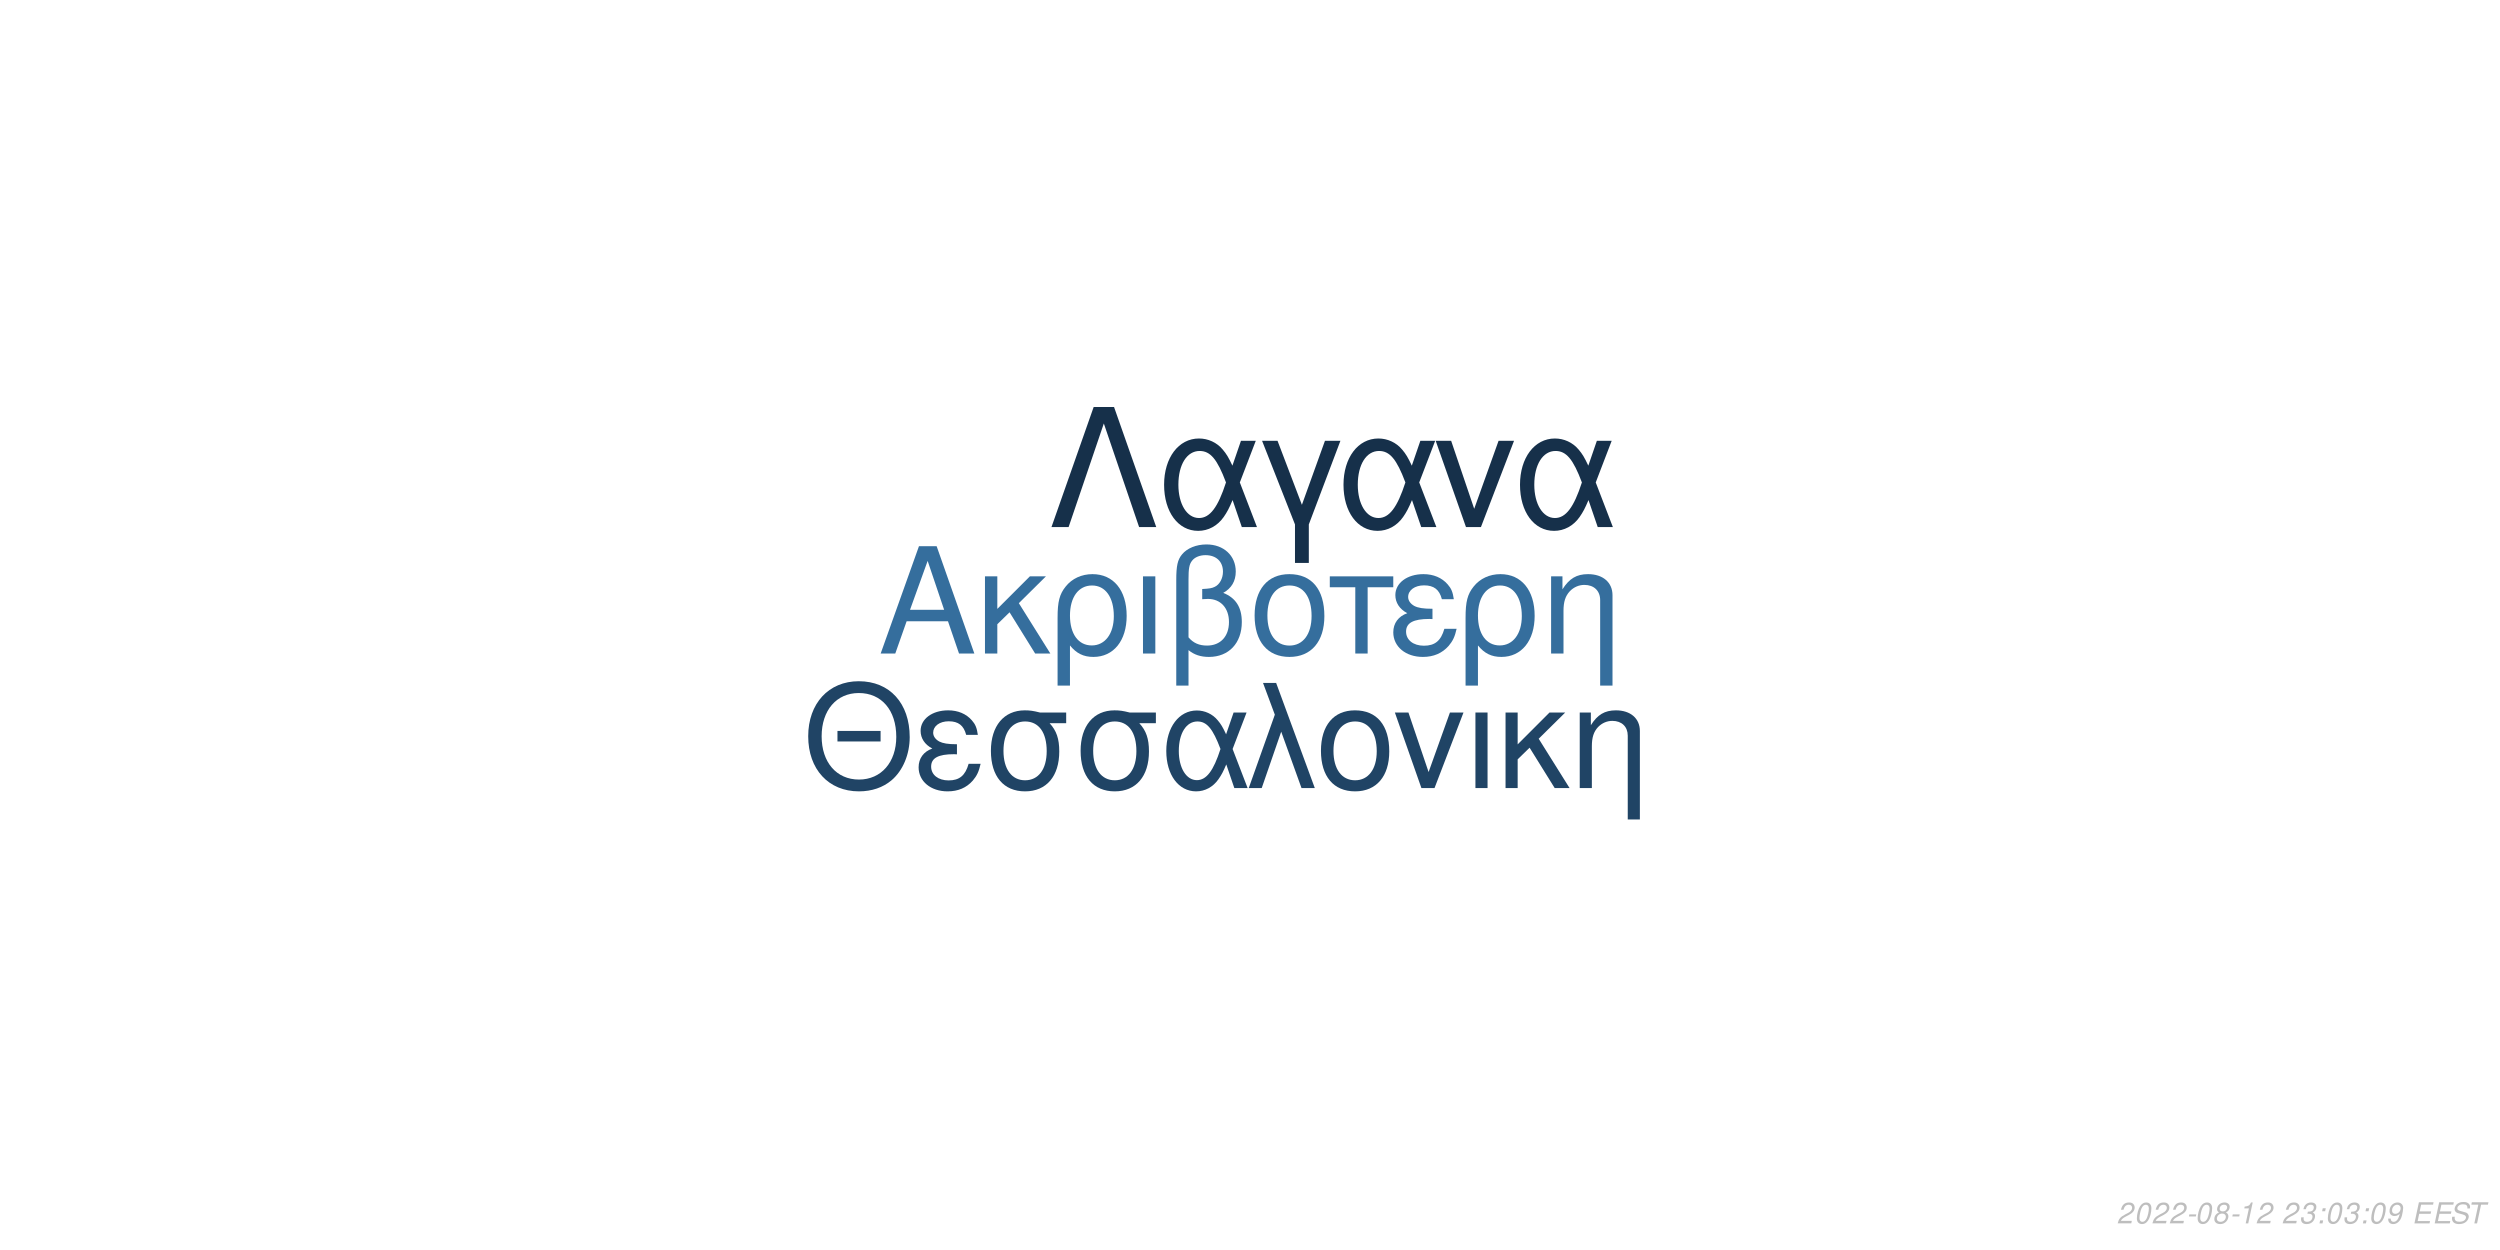
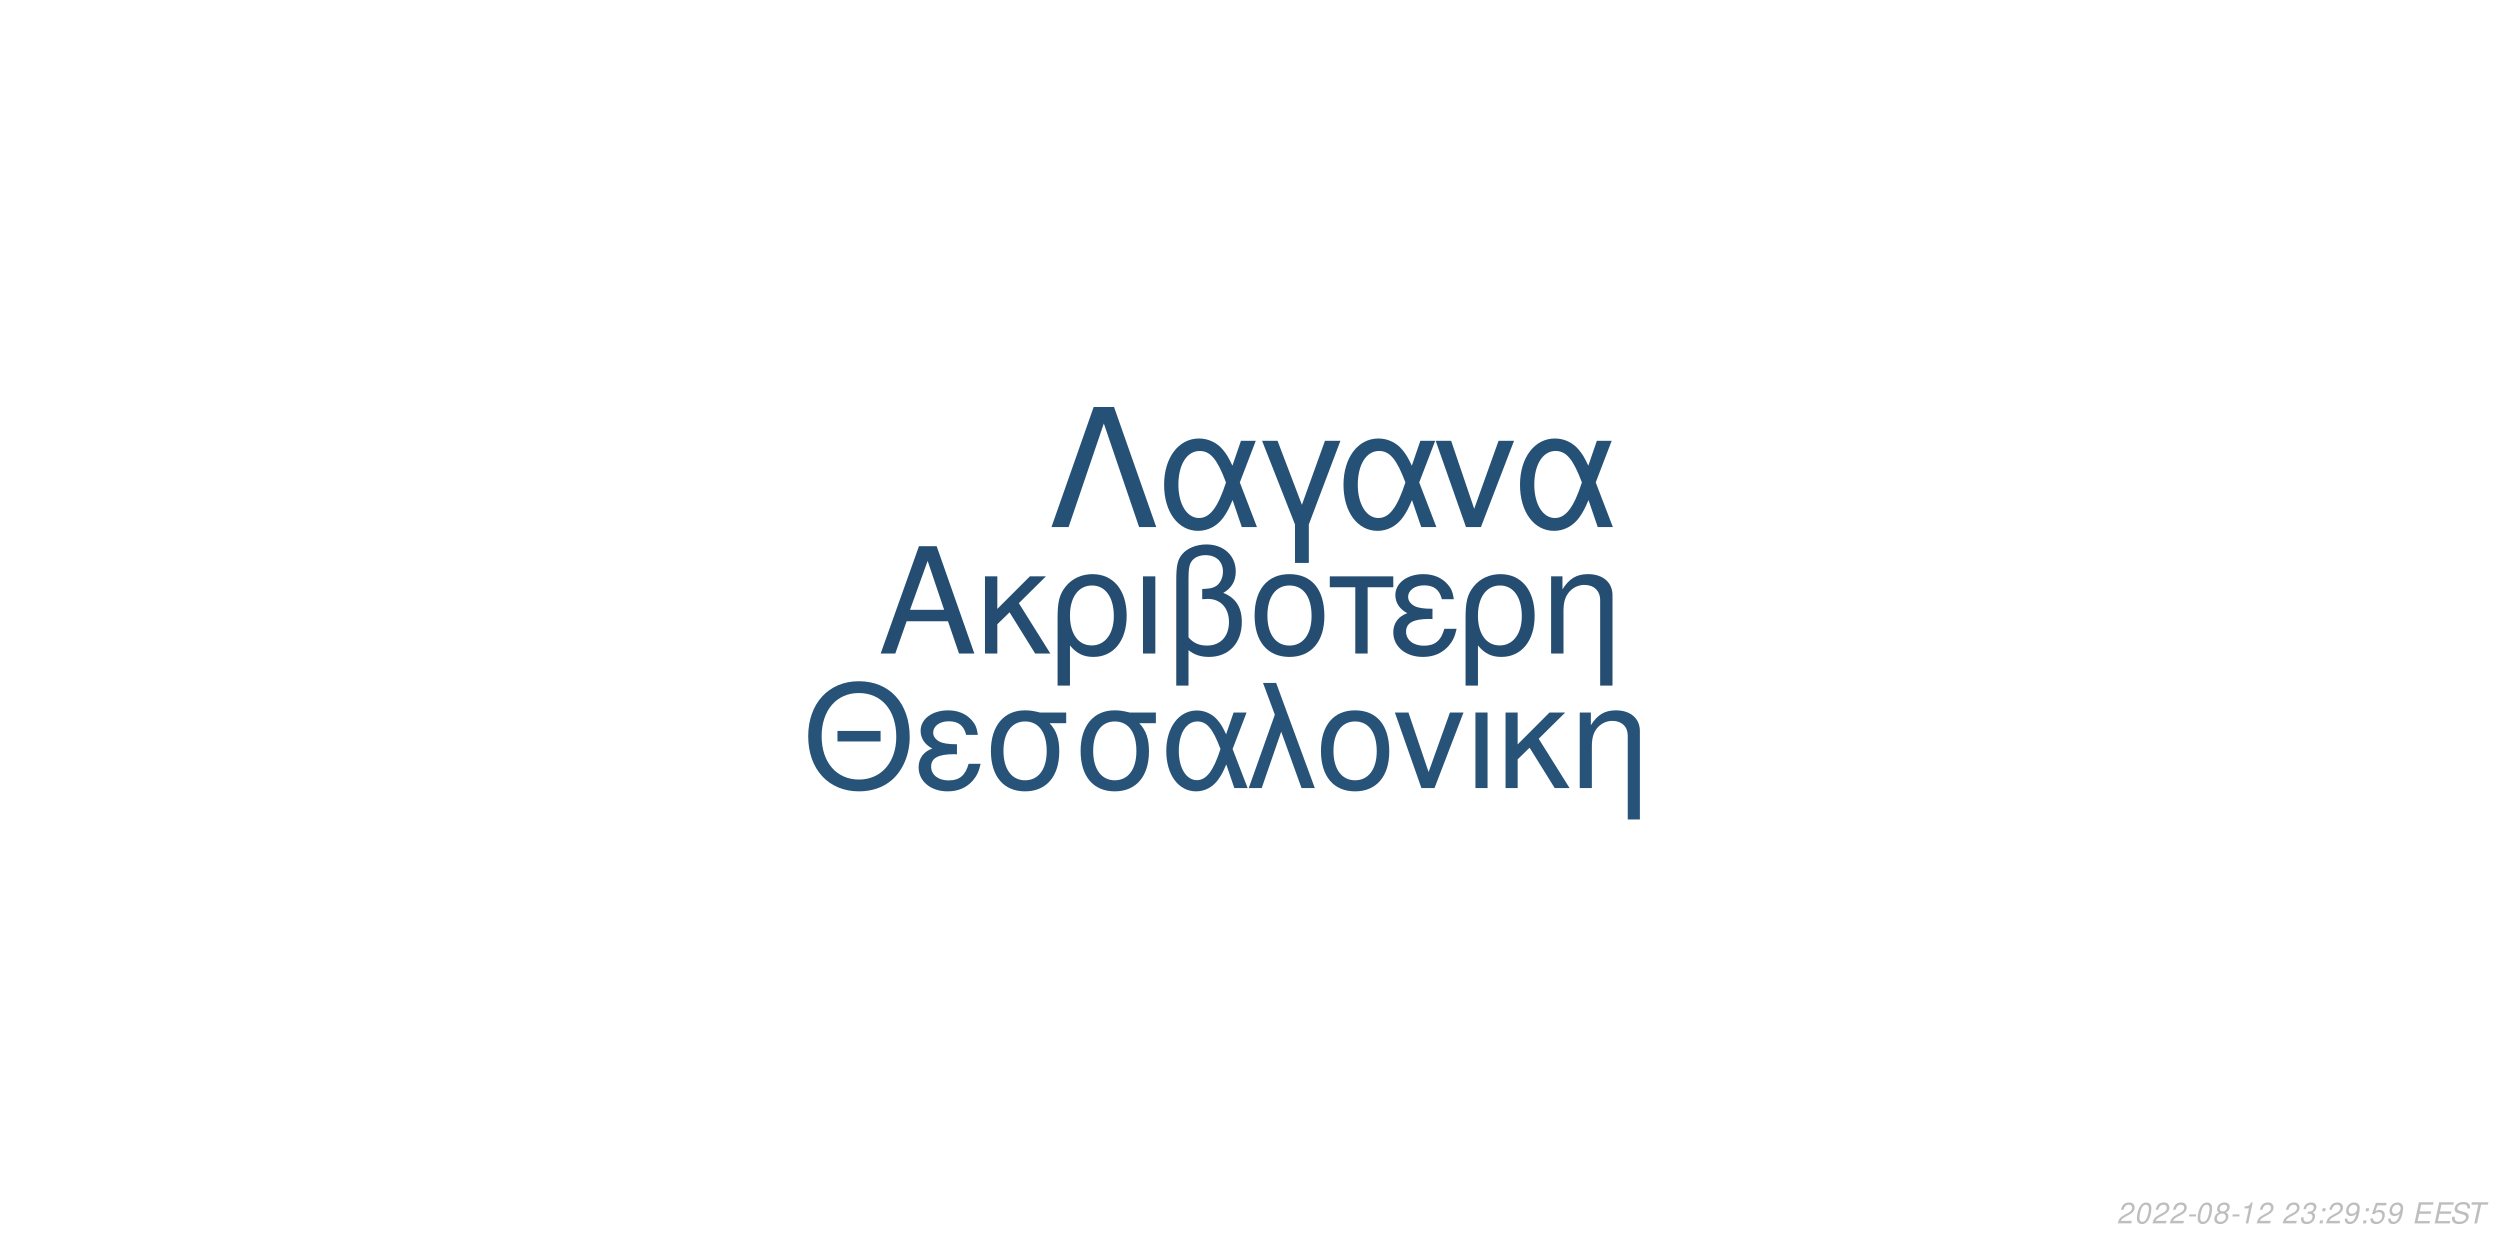
<svg xmlns="http://www.w3.org/2000/svg" xmlns:xlink="http://www.w3.org/1999/xlink" width="864pt" height="432pt" viewBox="0 0 864 432" version="1.1">
  <defs>
    <g>
      <symbol overflow="visible" id="glyph0-0">
        <path style="stroke:none;" d="" />
      </symbol>
      <symbol overflow="visible" id="glyph0-1">
        <path style="stroke:none;" d="M 24.125 -11.141 L 27.938 0 L 33.234 0 L 20.203 -37.094 L 14.094 -37.094 L 0.859 0 L 5.906 0 L 9.828 -11.141 Z M 22.797 -15.109 L 11 -15.109 L 17.094 -32.016 Z M 22.797 -15.109 " />
      </symbol>
      <symbol overflow="visible" id="glyph0-2">
        <path style="stroke:none;" d="M 7.172 -15.422 L 7.172 -26.672 L 2.906 -26.672 L 2.906 0 L 7.172 0 L 7.172 -10.125 L 11.406 -14.25 L 20.25 0 L 25.5 0 L 14.609 -17.406 L 23.969 -26.672 L 18.422 -26.672 Z M 7.172 -15.422 " />
      </symbol>
      <symbol overflow="visible" id="glyph0-3">
        <path style="stroke:none;" d="M 3 11.094 L 7.281 11.094 L 7.281 -2.797 C 9.516 -0.047 11.953 1.172 15.375 1.172 C 22.344 1.172 26.875 -4.422 26.875 -13.031 C 26.875 -21.891 22.297 -27.438 15.062 -27.438 C 11.297 -27.438 7.984 -25.906 5.797 -23.156 C 3.672 -20.516 3 -17.969 3 -12.359 Z M 14.906 -23.516 C 19.547 -23.516 22.438 -19.438 22.438 -12.922 C 22.438 -6.812 19.391 -2.797 14.812 -2.797 C 10.172 -2.797 7.281 -6.766 7.281 -13.125 C 7.281 -19.484 10.234 -23.516 14.906 -23.516 Z M 14.906 -23.516 " />
      </symbol>
      <symbol overflow="visible" id="glyph0-4">
        <path style="stroke:none;" d="M 3.516 0 L 7.781 0 L 7.781 -26.672 L 3.516 -26.672 Z M 3.516 0 " />
      </symbol>
      <symbol overflow="visible" id="glyph0-5">
        <path style="stroke:none;" d="M 4.016 11.094 L 8.25 11.094 L 8.25 -1.172 C 10.172 0.406 12.422 1.172 15.312 1.172 C 22.188 1.172 26.672 -3.609 26.672 -10.891 C 26.672 -15.984 24.578 -19.234 20.25 -20.969 C 23.109 -22.547 24.578 -25.031 24.578 -28.344 C 24.578 -33.844 20.406 -37.703 14.453 -37.703 C 10.938 -37.703 7.734 -36.391 6 -34.25 C 4.484 -32.422 4.016 -30.328 4.016 -25.391 Z M 8.25 -25.656 C 8.25 -29.359 8.5 -30.844 9.469 -32.062 C 10.375 -33.281 12.156 -34 14.094 -34 C 17.812 -34 20.156 -31.812 20.156 -28.297 C 20.156 -25.953 18.984 -23.812 17.297 -23.047 C 16.281 -22.547 15.469 -22.438 12.984 -22.297 L 12.984 -18.781 C 13.734 -18.828 14.344 -18.875 14.969 -18.875 C 19.344 -18.875 22.234 -15.719 22.234 -10.891 C 22.234 -5.906 19.281 -2.75 14.656 -2.75 C 11.953 -2.75 9.922 -3.609 8.25 -5.594 Z M 8.25 -25.656 " />
      </symbol>
      <symbol overflow="visible" id="glyph0-6">
        <path style="stroke:none;" d="M 14.094 -27.438 C 6.562 -27.438 2.094 -22.094 2.094 -13.125 C 2.094 -4.125 6.562 1.172 14.141 1.172 C 21.672 1.172 26.203 -4.172 26.203 -12.922 C 26.203 -22.188 21.828 -27.438 14.094 -27.438 Z M 14.141 -23.516 C 18.938 -23.516 21.781 -19.594 21.781 -12.984 C 21.781 -6.672 18.828 -2.75 14.141 -2.75 C 9.422 -2.75 6.516 -6.672 6.516 -13.125 C 6.516 -19.594 9.422 -23.516 14.141 -23.516 Z M 14.141 -23.516 " />
      </symbol>
      <symbol overflow="visible" id="glyph0-7">
        <path style="stroke:none;" d="M 7.891 0 L 12.156 0 L 12.156 -22.906 L 21.016 -22.906 L 21.016 -26.672 L -0.922 -26.672 L -0.922 -22.906 L 7.891 -22.906 Z M 7.891 0 " />
      </symbol>
      <symbol overflow="visible" id="glyph0-8">
        <path style="stroke:none;" d="M 14.562 -15.469 C 11.344 -15.469 9.562 -15.781 8.297 -16.438 C 6.922 -17.203 6.156 -18.328 6.156 -19.547 C 6.156 -21.891 8.453 -23.562 11.656 -23.562 C 15.062 -23.562 16.953 -22.094 17.812 -18.781 L 21.938 -18.781 C 21.578 -21.266 21.062 -22.5 19.797 -23.922 C 17.812 -26.203 14.906 -27.438 11.453 -27.438 C 5.797 -27.438 1.734 -24.375 1.734 -20.203 C 1.734 -17.609 3.156 -15.375 5.859 -13.938 C 2.797 -12.875 1.016 -10.484 1.016 -7.328 C 1.016 -2.391 5.297 1.172 11.25 1.172 C 14.969 1.172 17.906 -0.109 20.156 -2.641 C 21.578 -4.328 22.297 -5.797 22.906 -8.547 L 18.672 -8.547 C 17.5 -4.422 15.422 -2.703 11.609 -2.703 C 7.938 -2.703 5.438 -4.688 5.438 -7.578 C 5.438 -10.578 7.938 -11.953 13.484 -11.953 C 13.641 -11.953 14.094 -11.953 14.562 -11.906 Z M 14.562 -15.469 " />
      </symbol>
      <symbol overflow="visible" id="glyph0-9">
        <path style="stroke:none;" d="M 3.562 -26.672 L 3.562 0 L 7.844 0 L 7.844 -14.703 C 7.844 -17.906 8.5 -19.891 10.031 -21.531 C 11.406 -22.953 13.188 -23.719 15.062 -23.719 C 18.375 -23.719 20.516 -21.672 20.516 -18.469 L 20.516 11.094 L 24.781 11.094 L 24.781 -20.156 C 24.781 -24.578 21.469 -27.438 16.328 -27.438 C 12.359 -27.438 9.828 -25.906 7.484 -22.188 L 7.484 -26.672 Z M 3.562 -26.672 " />
      </symbol>
      <symbol overflow="visible" id="glyph1-0">
        <path style="stroke:none;" d="" />
      </symbol>
      <symbol overflow="visible" id="glyph1-1">
        <path style="stroke:none;" d="M 26.859 -19.734 L 11.953 -19.734 L 11.953 -16.094 L 26.859 -16.094 Z M 19.328 -36.922 C 8.922 -36.922 1.844 -29.25 1.844 -17.891 C 1.844 -6.484 8.875 1.141 19.391 1.141 C 23.812 1.141 27.703 -0.203 30.641 -2.688 C 34.578 -6.031 36.922 -11.656 36.922 -17.594 C 36.922 -29.297 30 -36.922 19.328 -36.922 Z M 19.328 -32.844 C 27.203 -32.844 32.281 -26.906 32.281 -17.688 C 32.281 -8.922 27.062 -2.938 19.391 -2.938 C 11.609 -2.938 6.484 -8.922 6.484 -17.891 C 6.484 -26.859 11.609 -32.844 19.328 -32.844 Z M 19.328 -32.844 " />
      </symbol>
      <symbol overflow="visible" id="glyph1-2">
        <path style="stroke:none;" d="M 14.25 -15.141 C 11.109 -15.141 9.375 -15.453 8.125 -16.094 C 6.781 -16.844 6.031 -17.938 6.031 -19.141 C 6.031 -21.422 8.266 -23.078 11.406 -23.078 C 14.75 -23.078 16.594 -21.625 17.438 -18.391 L 21.469 -18.391 C 21.125 -20.828 20.625 -22.031 19.391 -23.422 C 17.438 -25.656 14.594 -26.859 11.219 -26.859 C 5.688 -26.859 1.688 -23.875 1.688 -19.781 C 1.688 -17.234 3.094 -15.047 5.734 -13.656 C 2.734 -12.609 1 -10.266 1 -7.172 C 1 -2.344 5.188 1.141 11.016 1.141 C 14.656 1.141 17.547 -0.094 19.734 -2.594 C 21.125 -4.234 21.828 -5.688 22.422 -8.375 L 18.281 -8.375 C 17.141 -4.328 15.094 -2.641 11.359 -2.641 C 7.766 -2.641 5.328 -4.578 5.328 -7.422 C 5.328 -10.359 7.766 -11.703 13.203 -11.703 C 13.359 -11.703 13.797 -11.703 14.25 -11.656 Z M 14.25 -15.141 " />
      </symbol>
      <symbol overflow="visible" id="glyph1-3">
        <path style="stroke:none;" d="M 29 -26.109 L 19.938 -26.109 C 17.594 -26.703 16.438 -26.859 14.703 -26.859 C 7.469 -26.859 2.984 -21.469 2.984 -12.859 C 2.984 -4.031 7.375 1.141 14.797 1.141 C 22.172 1.141 26.609 -4.078 26.609 -12.656 C 26.609 -17.047 25.656 -19.828 23.266 -22.422 L 29 -22.422 Z M 14.797 -23.016 C 19.531 -23.016 22.266 -19.234 22.266 -12.75 C 22.266 -6.531 19.438 -2.688 14.797 -2.688 C 10.172 -2.688 7.328 -6.531 7.328 -12.859 C 7.328 -19.188 10.172 -23.016 14.797 -23.016 Z M 14.797 -23.016 " />
      </symbol>
      <symbol overflow="visible" id="glyph1-4">
        <path style="stroke:none;" d="M 29.344 -26.109 L 24.859 -26.109 L 22.266 -18.578 C 21.125 -21.031 20.484 -22.125 19.328 -23.469 C 17.547 -25.609 14.906 -26.812 12.156 -26.812 C 5.984 -26.812 1.594 -20.984 1.594 -12.812 C 1.594 -4.578 5.828 1.141 11.906 1.141 C 14.953 1.141 17.734 -0.344 19.625 -3.047 C 20.672 -4.531 21.281 -5.688 22.328 -8.172 L 25.109 0 L 29.703 0 L 24.516 -13.5 Z M 20.328 -13.5 C 17.891 -5.922 15.453 -2.734 12.156 -2.734 C 8.516 -2.734 5.922 -6.922 5.922 -12.812 C 5.922 -18.938 8.516 -23.016 12.359 -23.016 C 15.594 -23.016 17.688 -20.531 20.328 -13.5 Z M 20.328 -13.5 " />
      </symbol>
      <symbol overflow="visible" id="glyph1-5">
        <path style="stroke:none;" d="M 1.094 0 L 5.578 0 L 12.312 -19.484 L 19.328 0 L 23.922 0 L 10.562 -36.328 L 6.031 -36.328 L 10.109 -25.359 Z M 1.094 0 " />
      </symbol>
      <symbol overflow="visible" id="glyph1-6">
        <path style="stroke:none;" d="M 13.797 -26.859 C 6.422 -26.859 2.047 -21.625 2.047 -12.859 C 2.047 -4.031 6.422 1.141 13.859 1.141 C 21.234 1.141 25.656 -4.078 25.656 -12.656 C 25.656 -21.719 21.375 -26.859 13.797 -26.859 Z M 13.859 -23.016 C 18.531 -23.016 21.328 -19.188 21.328 -12.703 C 21.328 -6.531 18.438 -2.688 13.859 -2.688 C 9.219 -2.688 6.375 -6.531 6.375 -12.859 C 6.375 -19.188 9.219 -23.016 13.859 -23.016 Z M 13.859 -23.016 " />
      </symbol>
      <symbol overflow="visible" id="glyph1-7">
        <path style="stroke:none;" d="M 14.297 0 L 24.312 -26.109 L 19.625 -26.109 L 12.25 -5.531 L 5.281 -26.109 L 0.594 -26.109 L 9.766 0 Z M 14.297 0 " />
      </symbol>
      <symbol overflow="visible" id="glyph1-8">
        <path style="stroke:none;" d="M 3.438 0 L 7.625 0 L 7.625 -26.109 L 3.438 -26.109 Z M 3.438 0 " />
      </symbol>
      <symbol overflow="visible" id="glyph1-9">
        <path style="stroke:none;" d="M 7.031 -15.094 L 7.031 -26.109 L 2.844 -26.109 L 2.844 0 L 7.031 0 L 7.031 -9.922 L 11.156 -13.953 L 19.828 0 L 24.969 0 L 14.297 -17.047 L 23.469 -26.109 L 18.031 -26.109 Z M 7.031 -15.094 " />
      </symbol>
      <symbol overflow="visible" id="glyph1-10">
        <path style="stroke:none;" d="M 3.484 -26.109 L 3.484 0 L 7.672 0 L 7.672 -14.406 C 7.672 -17.547 8.328 -19.484 9.812 -21.078 C 11.156 -22.469 12.906 -23.219 14.75 -23.219 C 17.984 -23.219 20.078 -21.234 20.078 -18.094 L 20.078 10.859 L 24.266 10.859 L 24.266 -19.734 C 24.266 -24.062 21.031 -26.859 16 -26.859 C 12.109 -26.859 9.609 -25.359 7.328 -21.719 L 7.328 -26.109 Z M 3.484 -26.109 " />
      </symbol>
      <symbol overflow="visible" id="glyph2-0">
        <path style="stroke:none;" d="" />
      </symbol>
      <symbol overflow="visible" id="glyph2-1">
        <path style="stroke:none;" d="M 22.531 -41.484 L 15.484 -41.484 L 0.906 0 L 6.828 0 L 19 -35.797 L 31.188 0 L 37.109 0 Z M 22.531 -41.484 " />
      </symbol>
      <symbol overflow="visible" id="glyph2-2">
        <path style="stroke:none;" d="M 33.516 -29.812 L 28.391 -29.812 L 25.438 -21.219 C 24.125 -24.016 23.391 -25.266 22.078 -26.797 C 20.031 -29.25 17.016 -30.609 13.891 -30.609 C 6.828 -30.609 1.828 -23.953 1.828 -14.625 C 1.828 -5.234 6.656 1.312 13.594 1.312 C 17.078 1.312 20.266 -0.391 22.422 -3.469 C 23.609 -5.172 24.297 -6.484 25.5 -9.328 L 28.688 0 L 33.922 0 L 28 -15.422 Z M 23.219 -15.422 C 20.422 -6.766 17.641 -3.125 13.891 -3.125 C 9.734 -3.125 6.766 -7.906 6.766 -14.625 C 6.766 -21.625 9.734 -26.297 14.109 -26.297 C 17.812 -26.297 20.203 -23.453 23.219 -15.422 Z M 23.219 -15.422 " />
      </symbol>
      <symbol overflow="visible" id="glyph2-3">
        <path style="stroke:none;" d="M 12.062 12.406 L 16.844 12.406 L 16.844 -0.906 L 27.766 -29.812 L 22.422 -29.812 L 14.453 -7.688 L 6.031 -29.812 L 0.688 -29.812 L 12.062 -0.906 Z M 12.062 12.406 " />
      </symbol>
      <symbol overflow="visible" id="glyph2-4">
        <path style="stroke:none;" d="M 16.328 0 L 27.766 -29.812 L 22.422 -29.812 L 14 -6.312 L 6.031 -29.812 L 0.688 -29.812 L 11.156 0 Z M 16.328 0 " />
      </symbol>
      <symbol overflow="visible" id="glyph3-0">
        <path style="stroke:none;" d="" />
      </symbol>
      <symbol overflow="visible" id="glyph3-1">
        <path style="stroke:none;" d="M 5.234 -0.875 L 1.469 -0.875 C 1.641 -1.375 2.203 -1.891 3.109 -2.344 L 4.234 -2.938 C 5.562 -3.625 6.219 -4.469 6.219 -5.484 C 6.219 -5.938 6.062 -6.359 5.797 -6.656 C 5.469 -7.047 4.984 -7.234 4.312 -7.234 C 2.766 -7.234 1.891 -6.453 1.484 -4.734 L 2.375 -4.734 C 2.484 -5.188 2.609 -5.484 2.797 -5.75 C 3.094 -6.203 3.609 -6.453 4.188 -6.453 C 4.891 -6.453 5.344 -6.031 5.344 -5.375 C 5.344 -4.703 4.859 -4.094 4.016 -3.656 L 2.984 -3.125 C 1.234 -2.188 0.797 -1.656 0.344 -0.016 L 5.047 -0.016 Z M 5.234 -0.875 " />
      </symbol>
      <symbol overflow="visible" id="glyph3-2">
        <path style="stroke:none;" d="M 4.203 -7.234 C 3.375 -7.234 2.688 -6.812 2.125 -5.984 C 1.484 -5.047 0.984 -3.188 0.984 -1.734 C 0.984 -1.109 1.172 -0.562 1.484 -0.266 C 1.797 0.047 2.281 0.234 2.766 0.234 C 3.625 0.234 4.281 -0.156 4.859 -1.016 C 5.516 -1.953 6 -3.797 6 -5.266 C 6 -6.5 5.328 -7.234 4.203 -7.234 Z M 4.094 -6.453 C 4.734 -6.453 5.125 -5.984 5.125 -5.156 C 5.125 -4.203 4.781 -2.625 4.406 -1.812 C 3.984 -0.938 3.516 -0.547 2.875 -0.547 C 2.25 -0.547 1.875 -1.031 1.875 -1.828 C 1.875 -2.797 2.203 -4.344 2.594 -5.203 C 2.984 -6.047 3.453 -6.453 4.094 -6.453 Z M 4.094 -6.453 " />
      </symbol>
      <symbol overflow="visible" id="glyph3-3">
        <path style="stroke:none;" d="M 3.516 -3.125 L 1.125 -3.125 L 0.969 -2.406 L 3.359 -2.406 Z M 3.516 -3.125 " />
      </symbol>
      <symbol overflow="visible" id="glyph3-4">
        <path style="stroke:none;" d="M 4.766 -3.797 C 5.078 -3.969 5.234 -4.078 5.438 -4.234 C 5.812 -4.594 6.062 -5.172 6.062 -5.734 C 6.062 -6.625 5.344 -7.234 4.266 -7.234 C 2.812 -7.234 1.703 -6.219 1.703 -4.875 C 1.703 -4.406 1.875 -4.125 2.359 -3.812 C 1.297 -3.312 0.75 -2.516 0.75 -1.469 C 0.75 -0.438 1.547 0.234 2.812 0.234 C 3.656 0.234 4.359 -0.094 4.938 -0.734 C 5.359 -1.234 5.609 -1.859 5.609 -2.438 C 5.609 -3.047 5.312 -3.516 4.766 -3.797 Z M 4.109 -6.453 C 4.797 -6.453 5.188 -6.125 5.188 -5.578 C 5.188 -5.266 5.062 -4.922 4.859 -4.672 C 4.562 -4.312 4.188 -4.156 3.656 -4.156 C 2.984 -4.156 2.594 -4.453 2.594 -4.984 C 2.594 -5.859 3.203 -6.453 4.109 -6.453 Z M 3.453 -3.406 C 4.234 -3.406 4.734 -2.984 4.734 -2.312 C 4.734 -1.312 3.922 -0.547 2.875 -0.547 C 2.125 -0.547 1.625 -0.969 1.625 -1.625 C 1.625 -2.609 2.438 -3.406 3.453 -3.406 Z M 3.453 -3.406 " />
      </symbol>
      <symbol overflow="visible" id="glyph3-5">
        <path style="stroke:none;" d="M 3.703 -5.188 L 2.594 0 L 3.469 0 L 5.016 -7.234 L 4.438 -7.234 C 3.906 -6.156 3.688 -6.016 2.234 -5.812 L 2.109 -5.188 Z M 3.703 -5.188 " />
      </symbol>
      <symbol overflow="visible" id="glyph3-6">
        <path style="stroke:none;" d="" />
      </symbol>
      <symbol overflow="visible" id="glyph3-7">
        <path style="stroke:none;" d="M 2.922 -3.312 C 3.125 -3.344 3.234 -3.344 3.375 -3.344 C 4.203 -3.344 4.688 -3 4.688 -2.406 C 4.688 -1.312 3.906 -0.547 2.781 -0.547 C 2.047 -0.547 1.594 -0.938 1.594 -1.562 C 1.594 -1.719 1.609 -1.844 1.656 -2.094 L 0.766 -2.094 C 0.734 -1.797 0.719 -1.641 0.719 -1.469 C 0.719 -0.375 1.406 0.234 2.641 0.234 C 3.547 0.234 4.297 -0.078 4.812 -0.656 C 5.266 -1.156 5.562 -1.875 5.562 -2.547 C 5.562 -3.125 5.344 -3.453 4.797 -3.734 C 5.641 -4.234 6.016 -4.844 6.016 -5.734 C 6.016 -6.656 5.312 -7.234 4.203 -7.234 C 3.375 -7.234 2.672 -6.938 2.188 -6.375 C 1.891 -6.031 1.703 -5.641 1.516 -4.906 L 2.391 -4.906 C 2.5 -5.359 2.594 -5.594 2.734 -5.812 C 3.047 -6.234 3.516 -6.453 4.078 -6.453 C 4.734 -6.453 5.141 -6.125 5.141 -5.578 C 5.141 -5.188 5.016 -4.797 4.797 -4.547 C 4.516 -4.234 4 -4.062 3.266 -4.062 L 3.078 -4.062 Z M 2.922 -3.312 " />
      </symbol>
      <symbol overflow="visible" id="glyph3-8">
        <path style="stroke:none;" d="M 2.359 -1.031 L 1.312 -1.031 L 1.094 0 L 2.141 0 Z M 3.266 -5.234 L 2.219 -5.234 L 2 -4.203 L 3.047 -4.203 Z M 3.266 -5.234 " />
      </symbol>
      <symbol overflow="visible" id="glyph3-9">
        <path style="stroke:none;" d="M 0.844 -1.656 C 0.844 -1.547 0.844 -1.438 0.844 -1.375 C 0.844 -0.406 1.531 0.234 2.578 0.234 C 3.203 0.234 3.766 0.016 4.297 -0.438 C 4.938 -1 5.312 -1.656 5.594 -2.719 C 5.844 -3.672 6.016 -4.766 6.016 -5.375 C 6.016 -5.844 5.844 -6.328 5.547 -6.656 C 5.203 -7.031 4.703 -7.234 4.062 -7.234 C 2.516 -7.234 1.297 -5.938 1.297 -4.266 C 1.297 -3.203 1.984 -2.547 3.047 -2.547 C 3.484 -2.547 3.953 -2.672 4.281 -2.891 C 4.406 -2.984 4.547 -3.078 4.828 -3.344 C 4.438 -1.484 3.703 -0.547 2.703 -0.547 C 2.109 -0.547 1.719 -0.938 1.719 -1.547 L 1.719 -1.656 Z M 3.953 -6.453 C 4.625 -6.453 5.141 -5.953 5.141 -5.281 C 5.141 -4.188 4.312 -3.312 3.297 -3.312 C 2.594 -3.312 2.172 -3.734 2.172 -4.453 C 2.172 -5.562 2.984 -6.453 3.953 -6.453 Z M 3.953 -6.453 " />
      </symbol>
      <symbol overflow="visible" id="glyph3-10">
+         <path style="stroke:none;" d="M 6.297 -7.094 L 2.594 -7.094 L 1.234 -3.234 L 2.047 -3.234 C 2.656 -3.766 2.938 -3.906 3.531 -3.906 C 4.328 -3.906 4.797 -3.453 4.797 -2.688 C 4.797 -1.438 3.969 -0.547 2.828 -0.547 C 2.031 -0.547 1.609 -0.938 1.578 -1.734 L 0.703 -1.734 L 0.703 -1.516 C 0.703 -0.938 0.844 -0.547 1.188 -0.266 C 1.562 0.062 2.078 0.234 2.703 0.234 C 3.656 0.234 4.391 -0.156 4.984 -0.922 C 5.422 -1.5 5.672 -2.234 5.672 -2.953 C 5.672 -4 4.938 -4.672 3.812 -4.672 C 3.328 -4.672 2.906 -4.547 2.406 -4.234 L 3.109 -6.219 L 6.109 -6.219 Z M 6.297 -7.094 " />
+       </symbol>
+       <symbol overflow="visible" id="glyph3-11">
        <path style="stroke:none;" d="M 2.547 -3.312 L 6.5 -3.312 L 6.688 -4.141 L 2.719 -4.141 L 3.219 -6.469 L 7.344 -6.469 L 7.516 -7.297 L 2.453 -7.297 L 0.906 0 L 6.125 0 L 6.297 -0.812 L 2.016 -0.812 Z M 2.547 -3.312 " />
      </symbol>
-       <symbol overflow="visible" id="glyph3-11">
+       <symbol overflow="visible" id="glyph3-12">
        <path style="stroke:none;" d="M 7.062 -5.156 C 7.125 -5.438 7.141 -5.562 7.141 -5.703 C 7.141 -6.156 6.938 -6.594 6.594 -6.891 C 6.188 -7.25 5.656 -7.406 4.875 -7.406 C 3.844 -7.406 3.047 -7.125 2.5 -6.562 C 2.094 -6.141 1.781 -5.438 1.781 -4.922 C 1.781 -4.297 2.219 -3.766 2.891 -3.562 L 4.594 -3.094 C 5.406 -2.859 5.734 -2.578 5.734 -2.094 C 5.734 -1.781 5.547 -1.406 5.266 -1.141 C 4.844 -0.766 4.266 -0.578 3.453 -0.578 C 2.328 -0.578 1.812 -0.984 1.812 -1.906 C 1.812 -2.047 1.812 -2.125 1.844 -2.312 L 0.984 -2.312 C 0.906 -2.062 0.891 -1.906 0.891 -1.688 C 0.891 -0.484 1.797 0.234 3.297 0.234 C 4.359 0.234 5.234 -0.062 5.812 -0.609 C 6.344 -1.078 6.688 -1.797 6.688 -2.375 C 6.688 -2.641 6.609 -2.906 6.453 -3.156 C 6.234 -3.5 5.938 -3.703 5.469 -3.828 L 3.75 -4.312 C 2.984 -4.547 2.734 -4.734 2.734 -5.188 C 2.734 -5.547 2.875 -5.844 3.188 -6.109 C 3.547 -6.438 4.031 -6.594 4.703 -6.594 C 5.266 -6.594 5.688 -6.484 5.906 -6.297 C 6.094 -6.125 6.219 -5.797 6.219 -5.516 C 6.219 -5.422 6.203 -5.344 6.188 -5.156 Z M 7.062 -5.156 " />
      </symbol>
-       <symbol overflow="visible" id="glyph3-12">
+       <symbol overflow="visible" id="glyph3-13">
        <path style="stroke:none;" d="M 4.938 -6.469 L 7.312 -6.469 L 7.484 -7.297 L 1.75 -7.297 L 1.578 -6.469 L 3.984 -6.469 L 2.609 0 L 3.547 0 Z M 4.938 -6.469 " />
      </symbol>
    </g>
  </defs>
  <g id="surface1">
    <rect x="0" y="0" width="864" height="432" style="fill:rgb(100%,100%,100%);fill-opacity:1;stroke:none;" />
-     <g style="fill:rgb(20.784%,43.137%,61.569%);fill-opacity:1;">
+     <g style="fill:rgb(14.118%,30.196%,44.314%);fill-opacity:1;">
      <use xlink:href="#glyph0-1" x="303.5" y="225.861" />
      <use xlink:href="#glyph0-2" x="337.5" y="225.861" />
      <use xlink:href="#glyph0-3" x="362.5" y="225.861" />
      <use xlink:href="#glyph0-4" x="391.5" y="225.861" />
      <use xlink:href="#glyph0-5" x="402.5" y="225.861" />
      <use xlink:href="#glyph0-6" x="431.5" y="225.861" />
      <use xlink:href="#glyph0-7" x="460.5" y="225.861" />
      <use xlink:href="#glyph0-8" x="480.5" y="225.861" />
      <use xlink:href="#glyph0-3" x="503.5" y="225.861" />
      <use xlink:href="#glyph0-9" x="532.5" y="225.861" />
    </g>
-     <g style="fill:rgb(12.549%,26.667%,39.608%);fill-opacity:1;">
+     <g style="fill:rgb(15.294%,32.549%,47.451%);fill-opacity:1;">
      <use xlink:href="#glyph1-1" x="277.473" y="272.354" />
      <use xlink:href="#glyph1-2" x="316.473" y="272.354" />
      <use xlink:href="#glyph1-3" x="339.473" y="272.354" />
      <use xlink:href="#glyph1-3" x="370.473" y="272.354" />
      <use xlink:href="#glyph1-4" x="401.473" y="272.354" />
      <use xlink:href="#glyph1-5" x="430.473" y="272.354" />
      <use xlink:href="#glyph1-6" x="454.473" y="272.354" />
      <use xlink:href="#glyph1-7" x="481.473" y="272.354" />
      <use xlink:href="#glyph1-8" x="506.473" y="272.354" />
      <use xlink:href="#glyph1-9" x="517.473" y="272.354" />
      <use xlink:href="#glyph1-10" x="542.473" y="272.354" />
    </g>
-     <g style="fill:rgb(8.627%,18.824%,29.02%);fill-opacity:1;">
+     <g style="fill:rgb(14.902%,31.765%,46.275%);fill-opacity:1;">
      <use xlink:href="#glyph2-1" x="362.484" y="182.152" />
      <use xlink:href="#glyph2-2" x="400.484" y="182.152" />
      <use xlink:href="#glyph2-3" x="435.484" y="182.152" />
      <use xlink:href="#glyph2-2" x="462.484" y="182.152" />
      <use xlink:href="#glyph2-4" x="495.484" y="182.152" />
      <use xlink:href="#glyph2-2" x="523.484" y="182.152" />
    </g>
    <g style="fill:rgb(74.51%,74.51%,74.51%);fill-opacity:1;">
      <use xlink:href="#glyph3-1" x="731.52" y="422.81" />
      <use xlink:href="#glyph3-2" x="737.52" y="422.81" />
      <use xlink:href="#glyph3-1" x="743.52" y="422.81" />
      <use xlink:href="#glyph3-1" x="749.52" y="422.81" />
      <use xlink:href="#glyph3-3" x="755.52" y="422.81" />
      <use xlink:href="#glyph3-2" x="758.52" y="422.81" />
      <use xlink:href="#glyph3-4" x="764.52" y="422.81" />
      <use xlink:href="#glyph3-3" x="770.52" y="422.81" />
      <use xlink:href="#glyph3-5" x="773.52" y="422.81" />
      <use xlink:href="#glyph3-1" x="779.52" y="422.81" />
      <use xlink:href="#glyph3-6" x="785.52" y="422.81" />
      <use xlink:href="#glyph3-1" x="788.52" y="422.81" />
      <use xlink:href="#glyph3-7" x="794.52" y="422.81" />
      <use xlink:href="#glyph3-8" x="800.52" y="422.81" />
-       <use xlink:href="#glyph3-2" x="803.52" y="422.81" />
-       <use xlink:href="#glyph3-7" x="809.52" y="422.81" />
+       <use xlink:href="#glyph3-1" x="803.52" y="422.81" />
+       <use xlink:href="#glyph3-9" x="809.52" y="422.81" />
      <use xlink:href="#glyph3-8" x="815.52" y="422.81" />
-       <use xlink:href="#glyph3-2" x="818.52" y="422.81" />
+       <use xlink:href="#glyph3-10" x="818.52" y="422.81" />
      <use xlink:href="#glyph3-9" x="824.52" y="422.81" />
      <use xlink:href="#glyph3-6" x="830.52" y="422.81" />
-       <use xlink:href="#glyph3-10" x="833.52" y="422.81" />
-       <use xlink:href="#glyph3-10" x="840.52" y="422.81" />
-       <use xlink:href="#glyph3-11" x="846.52" y="422.81" />
-       <use xlink:href="#glyph3-12" x="852.52" y="422.81" />
+       <use xlink:href="#glyph3-11" x="833.52" y="422.81" />
+       <use xlink:href="#glyph3-11" x="840.52" y="422.81" />
+       <use xlink:href="#glyph3-12" x="846.52" y="422.81" />
+       <use xlink:href="#glyph3-13" x="852.52" y="422.81" />
    </g>
  </g>
</svg>
